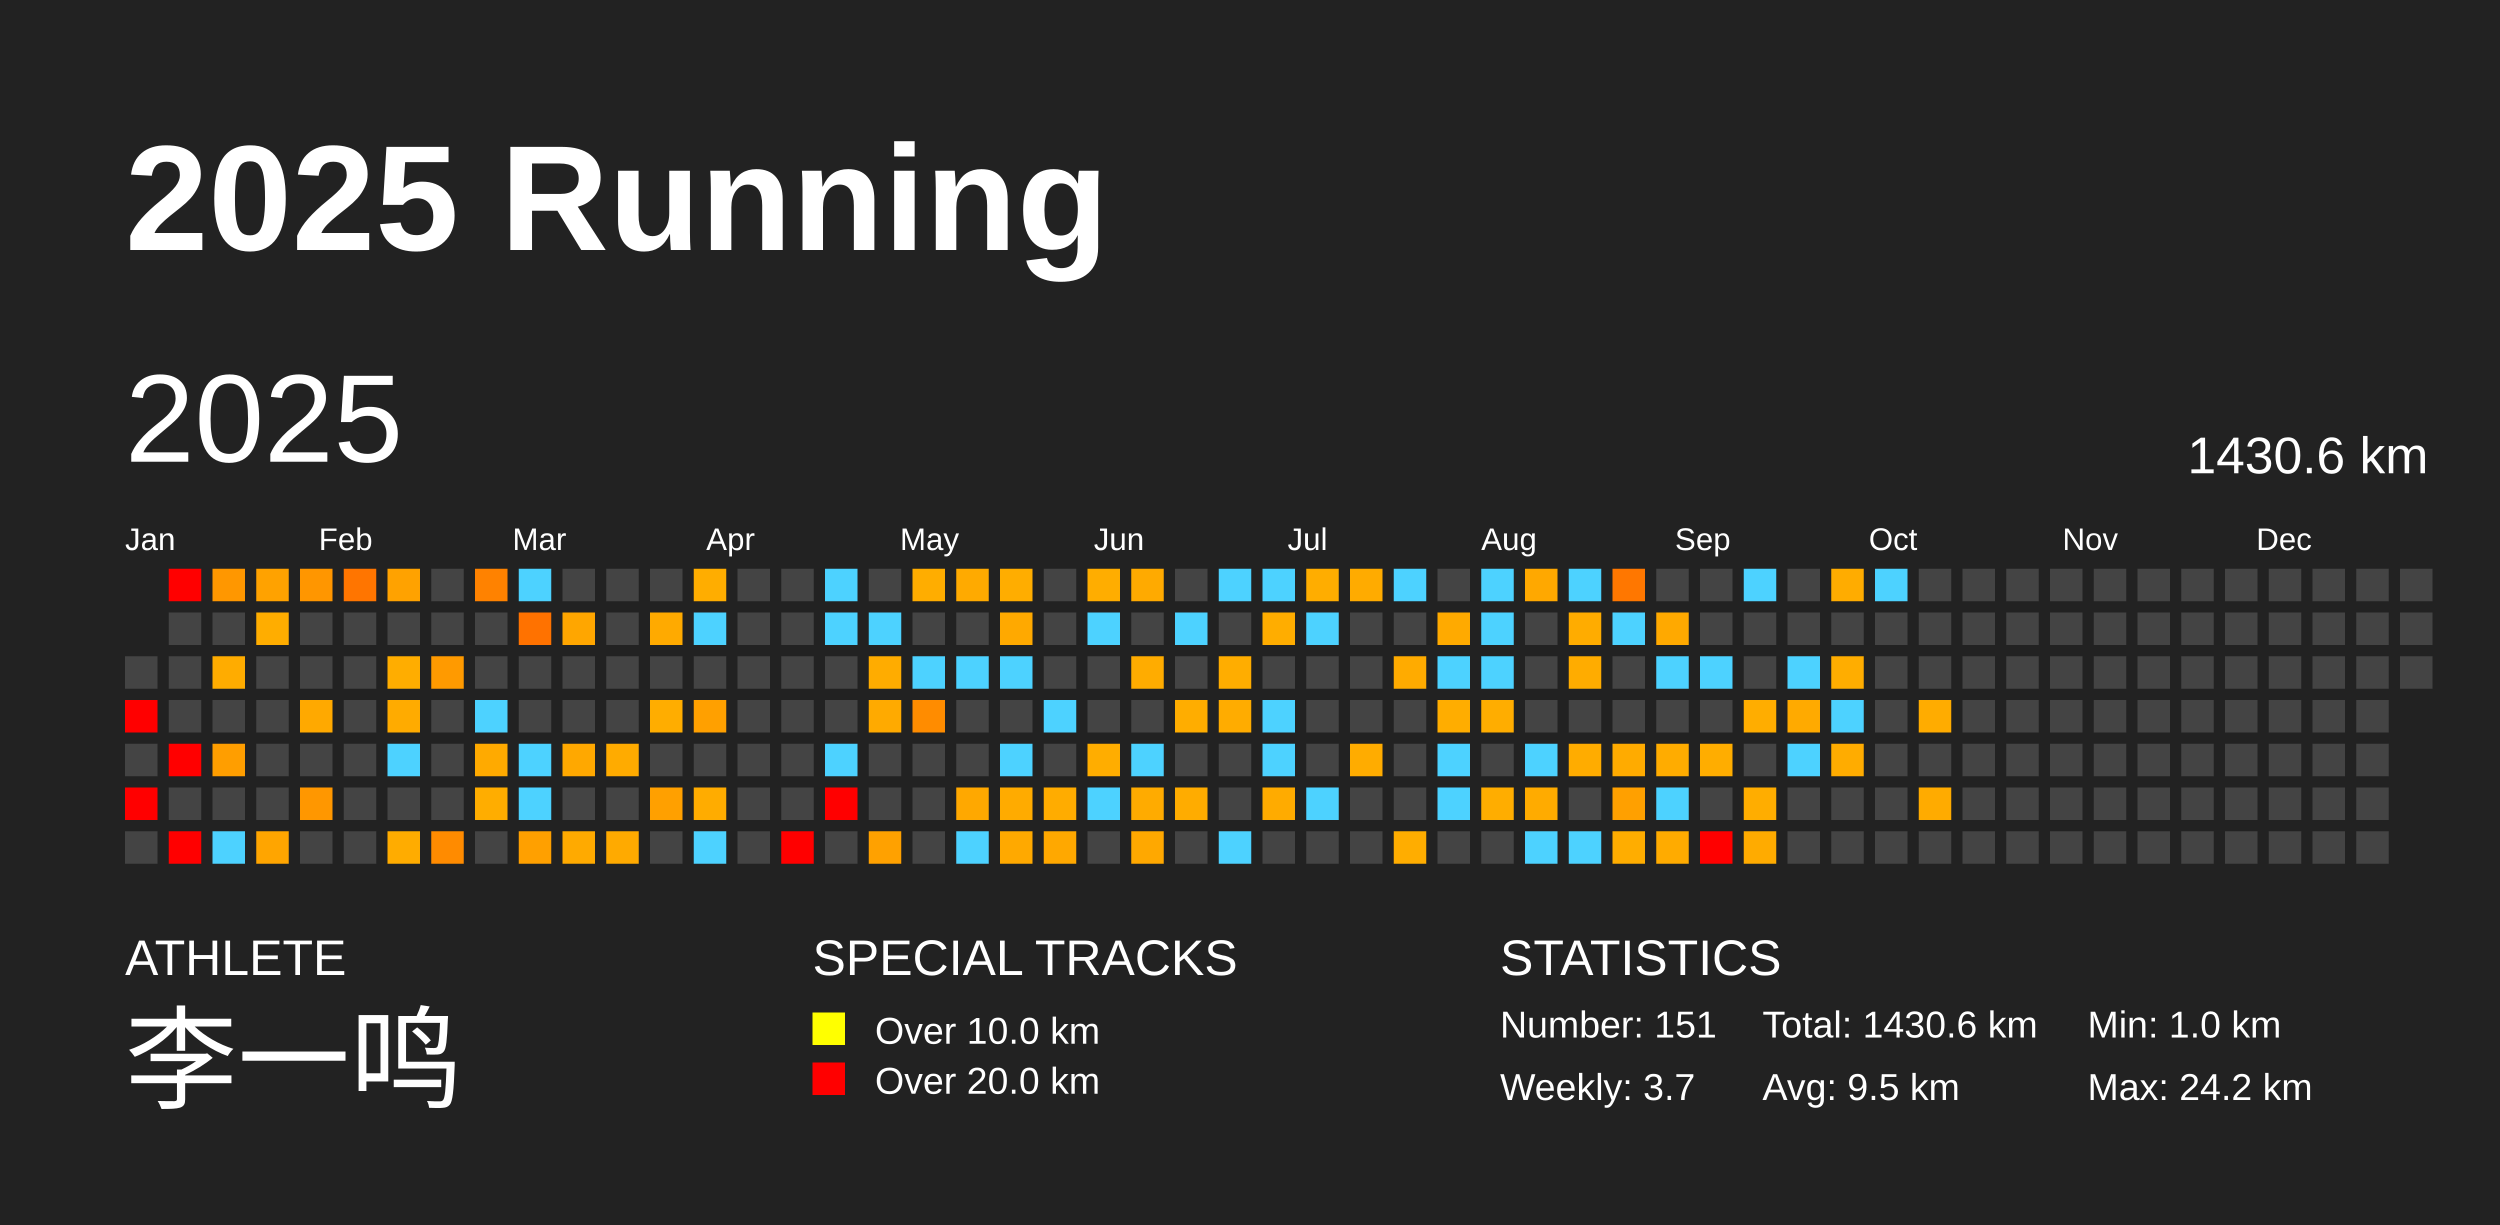
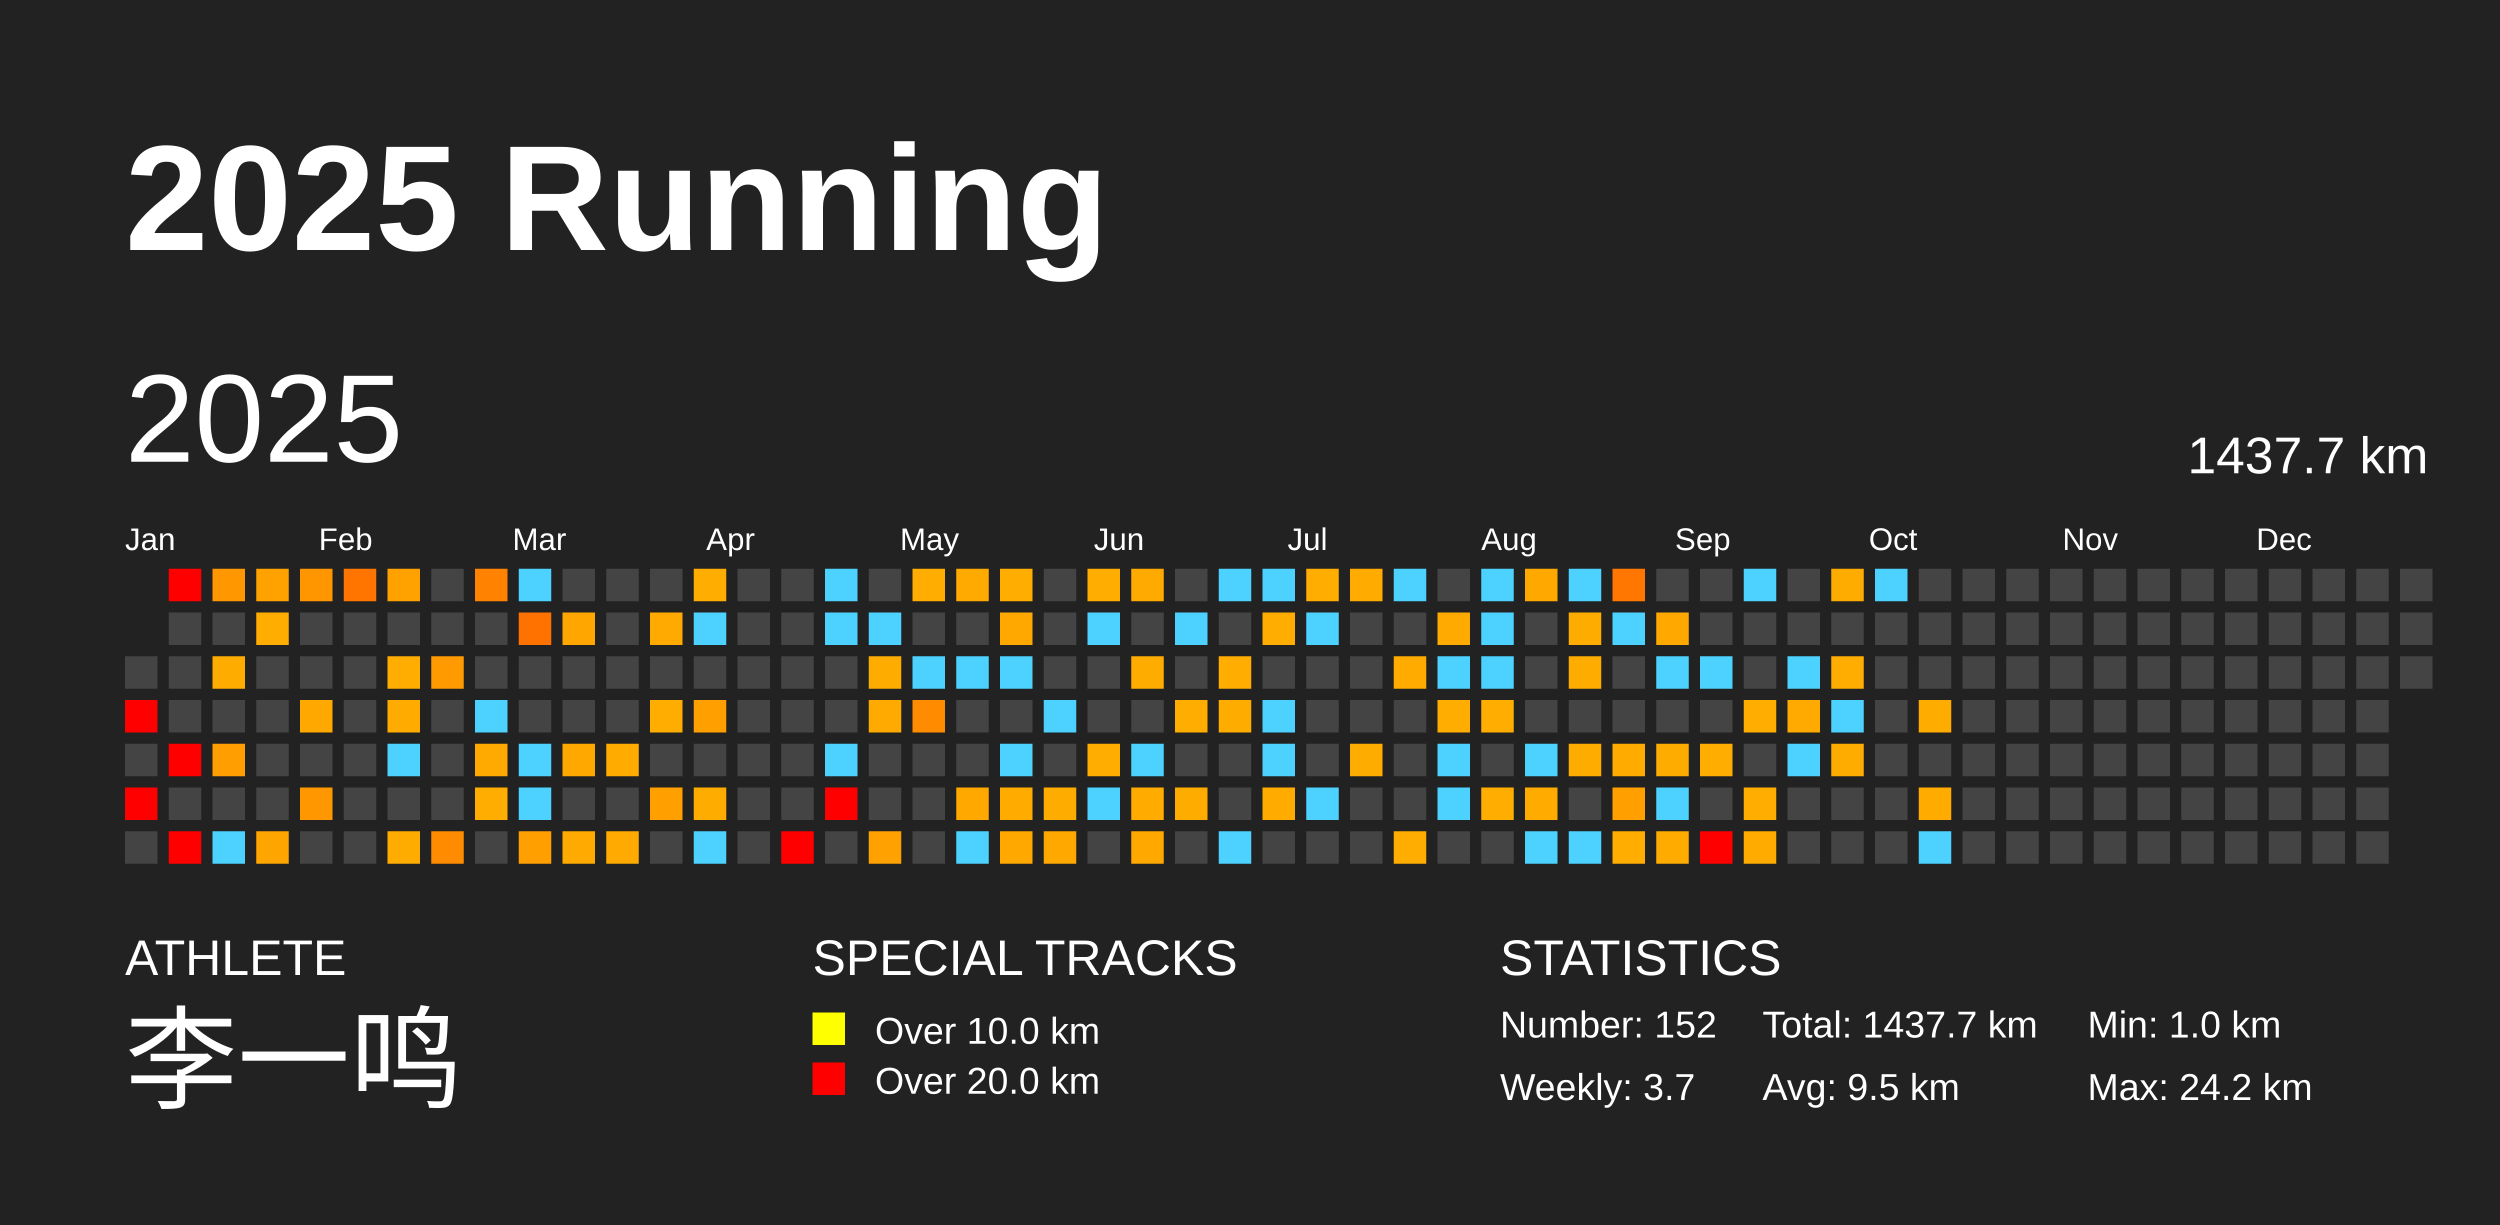
<svg xmlns="http://www.w3.org/2000/svg" baseProfile="full" height="98mm" version="1.1" viewBox="0,0,200,98" width="200mm">
  <defs />
  <rect fill="#222222" height="98" width="200" x="0" y="0" />
  <text fill="#FFFFFF" style="font-size:12px; font-family:Arial; font-weight:bold;" x="10" y="20">2025 Running</text>
  <text fill="#FFFFFF" style="font-size:4px; font-family:Arial" x="10" y="78">ATHLETE</text>
  <text fill="#FFFFFF" style="font-size:9px; font-family:Arial" x="10" y="88">李一鸣</text>
  <text fill="#FFFFFF" style="font-size:4px; font-family:Arial" x="65" y="78">SPECIAL TRACKS</text>
  <rect fill="yellow" height="2.6" width="2.6" x="65" y="81" />
  <text fill="#FFFFFF" style="font-size:3px; font-family:Arial" x="70" y="83.5">Over 10.0 km</text>
  <rect fill="red" height="2.6" width="2.6" x="65" y="85" />
  <text fill="#FFFFFF" style="font-size:3px; font-family:Arial" x="70" y="87.5">Over 20.0 km</text>
  <text fill="#FFFFFF" style="font-size:4px; font-family:Arial" x="120" y="78">STATISTICS</text>
-   <text fill="#FFFFFF" style="font-size:3px; font-family:Arial" x="120" y="83">Number: 151</text>
+   <text fill="#FFFFFF" style="font-size:3px; font-family:Arial" x="120" y="83">Number: 152</text>
  <text fill="#FFFFFF" style="font-size:3px; font-family:Arial" x="120" y="88">Weekly: 3.7</text>
-   <text fill="#FFFFFF" style="font-size:3px; font-family:Arial" x="141" y="83">Total: 1430.6 km</text>
+   <text fill="#FFFFFF" style="font-size:3px; font-family:Arial" x="141" y="83">Total: 1437.7 km</text>
  <text fill="#FFFFFF" style="font-size:3px; font-family:Arial" x="141" y="88">Avg: 9.5 km</text>
  <text fill="#FFFFFF" style="font-size:3px; font-family:Arial" x="167" y="83">Min: 1.0 km</text>
  <text fill="#FFFFFF" style="font-size:3px; font-family:Arial" x="167" y="88">Max: 24.2 km</text>
  <text dominant-baseline="hanging" fill="#FFFFFF" style="font-size:10.0px; font-family:Arial;" x="10" y="30">2025</text>
-   <text dominant-baseline="hanging" fill="#FFFFFF" style="font-size:4.125px; font-family:Arial;" x="175" y="35">1430.6 km</text>
+   <text dominant-baseline="hanging" fill="#FFFFFF" style="font-size:4.125px; font-family:Arial;" x="175" y="35">1437.7 km</text>
  <text fill="#FFFFFF" style="font-size:2.5px; font-family:Arial" x="10.0" y="44">Jan</text>
  <text fill="#FFFFFF" style="font-size:2.5px; font-family:Arial" x="25.5" y="44">Feb</text>
  <text fill="#FFFFFF" style="font-size:2.5px; font-family:Arial" x="41.0" y="44">Mar</text>
  <text fill="#FFFFFF" style="font-size:2.5px; font-family:Arial" x="56.5" y="44">Apr</text>
  <text fill="#FFFFFF" style="font-size:2.5px; font-family:Arial" x="72.0" y="44">May</text>
  <text fill="#FFFFFF" style="font-size:2.5px; font-family:Arial" x="87.5" y="44">Jun</text>
  <text fill="#FFFFFF" style="font-size:2.5px; font-family:Arial" x="103.0" y="44">Jul</text>
  <text fill="#FFFFFF" style="font-size:2.5px; font-family:Arial" x="118.5" y="44">Aug</text>
  <text fill="#FFFFFF" style="font-size:2.5px; font-family:Arial" x="134.0" y="44">Sep</text>
  <text fill="#FFFFFF" style="font-size:2.5px; font-family:Arial" x="149.5" y="44">Oct</text>
  <text fill="#FFFFFF" style="font-size:2.5px; font-family:Arial" x="165.0" y="44">Nov</text>
  <text fill="#FFFFFF" style="font-size:2.5px; font-family:Arial" x="180.5" y="44">Dec</text>
  <rect fill="#444444" height="2.6" width="2.6" x="10.0" y="52.5" />
  <rect fill="red" height="2.6" width="2.6" x="10.0" y="56.0" />
  <rect fill="#444444" height="2.6" width="2.6" x="10.0" y="59.5" />
  <rect fill="red" height="2.6" width="2.6" x="10.0" y="63.0" />
  <rect fill="#444444" height="2.6" width="2.6" x="10.0" y="66.5" />
  <rect fill="red" height="2.6" width="2.6" x="13.5" y="45.5" />
  <rect fill="#444444" height="2.6" width="2.6" x="13.5" y="49.0" />
  <rect fill="#444444" height="2.6" width="2.6" x="13.5" y="52.5" />
  <rect fill="#444444" height="2.6" width="2.6" x="13.5" y="56.0" />
  <rect fill="red" height="2.6" width="2.6" x="13.5" y="59.5" />
  <rect fill="#444444" height="2.6" width="2.6" x="13.5" y="63.0" />
  <rect fill="red" height="2.6" width="2.6" x="13.5" y="66.5" />
  <rect fill="#ff9700" height="2.6" width="2.6" x="17.0" y="45.5" />
  <rect fill="#444444" height="2.6" width="2.6" x="17.0" y="49.0" />
  <rect fill="#ffac00" height="2.6" width="2.6" x="17.0" y="52.5" />
  <rect fill="#444444" height="2.6" width="2.6" x="17.0" y="56.0" />
  <rect fill="#ff9e00" height="2.6" width="2.6" x="17.0" y="59.5" />
  <rect fill="#444444" height="2.6" width="2.6" x="17.0" y="63.0" />
  <rect fill="#4dd2ff" height="2.6" width="2.6" x="17.0" y="66.5" />
  <rect fill="#ffa200" height="2.6" width="2.6" x="20.5" y="45.5" />
  <rect fill="#ffad00" height="2.6" width="2.6" x="20.5" y="49.0" />
  <rect fill="#444444" height="2.6" width="2.6" x="20.5" y="52.5" />
  <rect fill="#444444" height="2.6" width="2.6" x="20.5" y="56.0" />
  <rect fill="#444444" height="2.6" width="2.6" x="20.5" y="59.5" />
  <rect fill="#444444" height="2.6" width="2.6" x="20.5" y="63.0" />
  <rect fill="#ffa500" height="2.6" width="2.6" x="20.5" y="66.5" />
  <rect fill="#ff9600" height="2.6" width="2.6" x="24.0" y="45.5" />
  <rect fill="#444444" height="2.6" width="2.6" x="24.0" y="49.0" />
  <rect fill="#444444" height="2.6" width="2.6" x="24.0" y="52.5" />
  <rect fill="#ffa900" height="2.6" width="2.6" x="24.0" y="56.0" />
  <rect fill="#444444" height="2.6" width="2.6" x="24.0" y="59.5" />
  <rect fill="#ff9700" height="2.6" width="2.6" x="24.0" y="63.0" />
  <rect fill="#444444" height="2.6" width="2.6" x="24.0" y="66.5" />
  <rect fill="#ff7500" height="2.6" width="2.6" x="27.5" y="45.5" />
  <rect fill="#444444" height="2.6" width="2.6" x="27.5" y="49.0" />
  <rect fill="#444444" height="2.6" width="2.6" x="27.5" y="52.5" />
  <rect fill="#444444" height="2.6" width="2.6" x="27.5" y="56.0" />
  <rect fill="#444444" height="2.6" width="2.6" x="27.5" y="59.5" />
  <rect fill="#444444" height="2.6" width="2.6" x="27.5" y="63.0" />
  <rect fill="#444444" height="2.6" width="2.6" x="27.5" y="66.5" />
  <rect fill="#ffa200" height="2.6" width="2.6" x="31.0" y="45.5" />
  <rect fill="#444444" height="2.6" width="2.6" x="31.0" y="49.0" />
  <rect fill="#ffad00" height="2.6" width="2.6" x="31.0" y="52.5" />
  <rect fill="#ffab00" height="2.6" width="2.6" x="31.0" y="56.0" />
  <rect fill="#4dd2ff" height="2.6" width="2.6" x="31.0" y="59.5" />
  <rect fill="#444444" height="2.6" width="2.6" x="31.0" y="63.0" />
  <rect fill="#ffac00" height="2.6" width="2.6" x="31.0" y="66.5" />
  <rect fill="#444444" height="2.6" width="2.6" x="34.5" y="45.5" />
  <rect fill="#444444" height="2.6" width="2.6" x="34.5" y="49.0" />
  <rect fill="#ff9a00" height="2.6" width="2.6" x="34.5" y="52.5" />
  <rect fill="#444444" height="2.6" width="2.6" x="34.5" y="56.0" />
  <rect fill="#444444" height="2.6" width="2.6" x="34.5" y="59.5" />
  <rect fill="#444444" height="2.6" width="2.6" x="34.5" y="63.0" />
  <rect fill="#ff8b00" height="2.6" width="2.6" x="34.5" y="66.5" />
  <rect fill="#ff8200" height="2.6" width="2.6" x="38.0" y="45.5" />
  <rect fill="#444444" height="2.6" width="2.6" x="38.0" y="49.0" />
  <rect fill="#444444" height="2.6" width="2.6" x="38.0" y="52.5" />
  <rect fill="#4dd2ff" height="2.6" width="2.6" x="38.0" y="56.0" />
  <rect fill="#ffaa00" height="2.6" width="2.6" x="38.0" y="59.5" />
  <rect fill="#ffad00" height="2.6" width="2.6" x="38.0" y="63.0" />
  <rect fill="#444444" height="2.6" width="2.6" x="38.0" y="66.5" />
  <rect fill="#4dd2ff" height="2.6" width="2.6" x="41.5" y="45.5" />
  <rect fill="#ff7200" height="2.6" width="2.6" x="41.5" y="49.0" />
  <rect fill="#444444" height="2.6" width="2.6" x="41.5" y="52.5" />
  <rect fill="#444444" height="2.6" width="2.6" x="41.5" y="56.0" />
  <rect fill="#4dd2ff" height="2.6" width="2.6" x="41.5" y="59.5" />
  <rect fill="#4dd2ff" height="2.6" width="2.6" x="41.5" y="63.0" />
  <rect fill="#ffa000" height="2.6" width="2.6" x="41.5" y="66.5" />
  <rect fill="#444444" height="2.6" width="2.6" x="45.0" y="45.5" />
  <rect fill="#ffa600" height="2.6" width="2.6" x="45.0" y="49.0" />
  <rect fill="#444444" height="2.6" width="2.6" x="45.0" y="52.5" />
  <rect fill="#444444" height="2.6" width="2.6" x="45.0" y="56.0" />
  <rect fill="#ffa800" height="2.6" width="2.6" x="45.0" y="59.5" />
  <rect fill="#444444" height="2.6" width="2.6" x="45.0" y="63.0" />
  <rect fill="#ffaa00" height="2.6" width="2.6" x="45.0" y="66.5" />
  <rect fill="#444444" height="2.6" width="2.6" x="48.5" y="45.5" />
  <rect fill="#444444" height="2.6" width="2.6" x="48.5" y="49.0" />
  <rect fill="#444444" height="2.6" width="2.6" x="48.5" y="52.5" />
  <rect fill="#444444" height="2.6" width="2.6" x="48.5" y="56.0" />
  <rect fill="#ffab00" height="2.6" width="2.6" x="48.5" y="59.5" />
  <rect fill="#444444" height="2.6" width="2.6" x="48.5" y="63.0" />
  <rect fill="#ffaa00" height="2.6" width="2.6" x="48.5" y="66.5" />
  <rect fill="#444444" height="2.6" width="2.6" x="52.0" y="45.5" />
  <rect fill="#ffaa00" height="2.6" width="2.6" x="52.0" y="49.0" />
  <rect fill="#444444" height="2.6" width="2.6" x="52.0" y="52.5" />
  <rect fill="#ffad00" height="2.6" width="2.6" x="52.0" y="56.0" />
  <rect fill="#444444" height="2.6" width="2.6" x="52.0" y="59.5" />
  <rect fill="#ffa000" height="2.6" width="2.6" x="52.0" y="63.0" />
  <rect fill="#444444" height="2.6" width="2.6" x="52.0" y="66.5" />
  <rect fill="#ffad00" height="2.6" width="2.6" x="55.5" y="45.5" />
  <rect fill="#4dd2ff" height="2.6" width="2.6" x="55.5" y="49.0" />
  <rect fill="#444444" height="2.6" width="2.6" x="55.5" y="52.5" />
  <rect fill="#ffa000" height="2.6" width="2.6" x="55.5" y="56.0" />
  <rect fill="#444444" height="2.6" width="2.6" x="55.5" y="59.5" />
  <rect fill="#ffac00" height="2.6" width="2.6" x="55.5" y="63.0" />
  <rect fill="#4dd2ff" height="2.6" width="2.6" x="55.5" y="66.5" />
  <rect fill="#444444" height="2.6" width="2.6" x="59.0" y="45.5" />
  <rect fill="#444444" height="2.6" width="2.6" x="59.0" y="49.0" />
  <rect fill="#444444" height="2.6" width="2.6" x="59.0" y="52.5" />
  <rect fill="#444444" height="2.6" width="2.6" x="59.0" y="56.0" />
  <rect fill="#444444" height="2.6" width="2.6" x="59.0" y="59.5" />
  <rect fill="#444444" height="2.6" width="2.6" x="59.0" y="63.0" />
  <rect fill="#444444" height="2.6" width="2.6" x="59.0" y="66.5" />
  <rect fill="#444444" height="2.6" width="2.6" x="62.5" y="45.5" />
  <rect fill="#444444" height="2.6" width="2.6" x="62.5" y="49.0" />
  <rect fill="#444444" height="2.6" width="2.6" x="62.5" y="52.5" />
  <rect fill="#444444" height="2.6" width="2.6" x="62.5" y="56.0" />
  <rect fill="#444444" height="2.6" width="2.6" x="62.5" y="59.5" />
  <rect fill="#444444" height="2.6" width="2.6" x="62.5" y="63.0" />
  <rect fill="red" height="2.6" width="2.6" x="62.5" y="66.5" />
  <rect fill="#4dd2ff" height="2.6" width="2.6" x="66.0" y="45.5" />
  <rect fill="#4dd2ff" height="2.6" width="2.6" x="66.0" y="49.0" />
  <rect fill="#444444" height="2.6" width="2.6" x="66.0" y="52.5" />
  <rect fill="#444444" height="2.6" width="2.6" x="66.0" y="56.0" />
  <rect fill="#4dd2ff" height="2.6" width="2.6" x="66.0" y="59.5" />
  <rect fill="red" height="2.6" width="2.6" x="66.0" y="63.0" />
  <rect fill="#444444" height="2.6" width="2.6" x="66.0" y="66.5" />
  <rect fill="#444444" height="2.6" width="2.6" x="69.5" y="45.5" />
  <rect fill="#4dd2ff" height="2.6" width="2.6" x="69.5" y="49.0" />
  <rect fill="#ffac00" height="2.6" width="2.6" x="69.5" y="52.5" />
  <rect fill="#ffaa00" height="2.6" width="2.6" x="69.5" y="56.0" />
  <rect fill="#444444" height="2.6" width="2.6" x="69.5" y="59.5" />
  <rect fill="#444444" height="2.6" width="2.6" x="69.5" y="63.0" />
  <rect fill="#ffa100" height="2.6" width="2.6" x="69.5" y="66.5" />
  <rect fill="#ffad00" height="2.6" width="2.6" x="73.0" y="45.5" />
  <rect fill="#444444" height="2.6" width="2.6" x="73.0" y="49.0" />
  <rect fill="#4dd2ff" height="2.6" width="2.6" x="73.0" y="52.5" />
  <rect fill="#ff8c00" height="2.6" width="2.6" x="73.0" y="56.0" />
  <rect fill="#444444" height="2.6" width="2.6" x="73.0" y="59.5" />
  <rect fill="#444444" height="2.6" width="2.6" x="73.0" y="63.0" />
  <rect fill="#444444" height="2.6" width="2.6" x="73.0" y="66.5" />
  <rect fill="#ffaa00" height="2.6" width="2.6" x="76.5" y="45.5" />
  <rect fill="#444444" height="2.6" width="2.6" x="76.5" y="49.0" />
  <rect fill="#4dd2ff" height="2.6" width="2.6" x="76.5" y="52.5" />
  <rect fill="#444444" height="2.6" width="2.6" x="76.5" y="56.0" />
  <rect fill="#444444" height="2.6" width="2.6" x="76.5" y="59.5" />
  <rect fill="#ffa800" height="2.6" width="2.6" x="76.5" y="63.0" />
  <rect fill="#4dd2ff" height="2.6" width="2.6" x="76.5" y="66.5" />
  <rect fill="#ffad00" height="2.6" width="2.6" x="80.0" y="45.5" />
  <rect fill="#ffa900" height="2.6" width="2.6" x="80.0" y="49.0" />
  <rect fill="#4dd2ff" height="2.6" width="2.6" x="80.0" y="52.5" />
  <rect fill="#444444" height="2.6" width="2.6" x="80.0" y="56.0" />
  <rect fill="#4dd2ff" height="2.6" width="2.6" x="80.0" y="59.5" />
  <rect fill="#ffab00" height="2.6" width="2.6" x="80.0" y="63.0" />
  <rect fill="#ffa900" height="2.6" width="2.6" x="80.0" y="66.5" />
  <rect fill="#444444" height="2.6" width="2.6" x="83.5" y="45.5" />
  <rect fill="#444444" height="2.6" width="2.6" x="83.5" y="49.0" />
  <rect fill="#444444" height="2.6" width="2.6" x="83.5" y="52.5" />
  <rect fill="#4dd2ff" height="2.6" width="2.6" x="83.5" y="56.0" />
  <rect fill="#444444" height="2.6" width="2.6" x="83.5" y="59.5" />
  <rect fill="#ffac00" height="2.6" width="2.6" x="83.5" y="63.0" />
  <rect fill="#ffa800" height="2.6" width="2.6" x="83.5" y="66.5" />
  <rect fill="#ffad00" height="2.6" width="2.6" x="87.0" y="45.5" />
  <rect fill="#4dd2ff" height="2.6" width="2.6" x="87.0" y="49.0" />
  <rect fill="#444444" height="2.6" width="2.6" x="87.0" y="52.5" />
  <rect fill="#444444" height="2.6" width="2.6" x="87.0" y="56.0" />
  <rect fill="#ffad00" height="2.6" width="2.6" x="87.0" y="59.5" />
  <rect fill="#4dd2ff" height="2.6" width="2.6" x="87.0" y="63.0" />
  <rect fill="#444444" height="2.6" width="2.6" x="87.0" y="66.5" />
  <rect fill="#ffaa00" height="2.6" width="2.6" x="90.5" y="45.5" />
  <rect fill="#444444" height="2.6" width="2.6" x="90.5" y="49.0" />
  <rect fill="#ffac00" height="2.6" width="2.6" x="90.5" y="52.5" />
  <rect fill="#444444" height="2.6" width="2.6" x="90.5" y="56.0" />
  <rect fill="#4dd2ff" height="2.6" width="2.6" x="90.5" y="59.5" />
  <rect fill="#ffab00" height="2.6" width="2.6" x="90.5" y="63.0" />
  <rect fill="#ffa800" height="2.6" width="2.6" x="90.5" y="66.5" />
  <rect fill="#444444" height="2.6" width="2.6" x="94.0" y="45.5" />
  <rect fill="#4dd2ff" height="2.6" width="2.6" x="94.0" y="49.0" />
  <rect fill="#444444" height="2.6" width="2.6" x="94.0" y="52.5" />
  <rect fill="#ffad00" height="2.6" width="2.6" x="94.0" y="56.0" />
  <rect fill="#444444" height="2.6" width="2.6" x="94.0" y="59.5" />
  <rect fill="#ffac00" height="2.6" width="2.6" x="94.0" y="63.0" />
  <rect fill="#444444" height="2.6" width="2.6" x="94.0" y="66.5" />
  <rect fill="#4dd2ff" height="2.6" width="2.6" x="97.5" y="45.5" />
  <rect fill="#444444" height="2.6" width="2.6" x="97.5" y="49.0" />
  <rect fill="#ffad00" height="2.6" width="2.6" x="97.5" y="52.5" />
  <rect fill="#ffac00" height="2.6" width="2.6" x="97.5" y="56.0" />
  <rect fill="#444444" height="2.6" width="2.6" x="97.5" y="59.5" />
  <rect fill="#444444" height="2.6" width="2.6" x="97.5" y="63.0" />
  <rect fill="#4dd2ff" height="2.6" width="2.6" x="97.5" y="66.5" />
  <rect fill="#4dd2ff" height="2.6" width="2.6" x="101.0" y="45.5" />
  <rect fill="#ffad00" height="2.6" width="2.6" x="101.0" y="49.0" />
  <rect fill="#444444" height="2.6" width="2.6" x="101.0" y="52.5" />
  <rect fill="#4dd2ff" height="2.6" width="2.6" x="101.0" y="56.0" />
  <rect fill="#4dd2ff" height="2.6" width="2.6" x="101.0" y="59.5" />
  <rect fill="#ffab00" height="2.6" width="2.6" x="101.0" y="63.0" />
  <rect fill="#444444" height="2.6" width="2.6" x="101.0" y="66.5" />
  <rect fill="#ffad00" height="2.6" width="2.6" x="104.5" y="45.5" />
  <rect fill="#4dd2ff" height="2.6" width="2.6" x="104.5" y="49.0" />
  <rect fill="#444444" height="2.6" width="2.6" x="104.5" y="52.5" />
  <rect fill="#444444" height="2.6" width="2.6" x="104.5" y="56.0" />
  <rect fill="#444444" height="2.6" width="2.6" x="104.5" y="59.5" />
  <rect fill="#4dd2ff" height="2.6" width="2.6" x="104.5" y="63.0" />
  <rect fill="#444444" height="2.6" width="2.6" x="104.5" y="66.5" />
  <rect fill="#ffab00" height="2.6" width="2.6" x="108.0" y="45.5" />
  <rect fill="#444444" height="2.6" width="2.6" x="108.0" y="49.0" />
  <rect fill="#444444" height="2.6" width="2.6" x="108.0" y="52.5" />
  <rect fill="#444444" height="2.6" width="2.6" x="108.0" y="56.0" />
  <rect fill="#ffac00" height="2.6" width="2.6" x="108.0" y="59.5" />
  <rect fill="#444444" height="2.6" width="2.6" x="108.0" y="63.0" />
  <rect fill="#444444" height="2.6" width="2.6" x="108.0" y="66.5" />
  <rect fill="#4dd2ff" height="2.6" width="2.6" x="111.5" y="45.5" />
  <rect fill="#444444" height="2.6" width="2.6" x="111.5" y="49.0" />
  <rect fill="#ffab00" height="2.6" width="2.6" x="111.5" y="52.5" />
  <rect fill="#444444" height="2.6" width="2.6" x="111.5" y="56.0" />
  <rect fill="#444444" height="2.6" width="2.6" x="111.5" y="59.5" />
  <rect fill="#444444" height="2.6" width="2.6" x="111.5" y="63.0" />
  <rect fill="#ffad00" height="2.6" width="2.6" x="111.5" y="66.5" />
  <rect fill="#444444" height="2.6" width="2.6" x="115.0" y="45.5" />
  <rect fill="#ffaa00" height="2.6" width="2.6" x="115.0" y="49.0" />
  <rect fill="#4dd2ff" height="2.6" width="2.6" x="115.0" y="52.5" />
  <rect fill="#ffad00" height="2.6" width="2.6" x="115.0" y="56.0" />
  <rect fill="#4dd2ff" height="2.6" width="2.6" x="115.0" y="59.5" />
  <rect fill="#4dd2ff" height="2.6" width="2.6" x="115.0" y="63.0" />
  <rect fill="#444444" height="2.6" width="2.6" x="115.0" y="66.5" />
  <rect fill="#4dd2ff" height="2.6" width="2.6" x="118.5" y="45.5" />
  <rect fill="#4dd2ff" height="2.6" width="2.6" x="118.5" y="49.0" />
  <rect fill="#4dd2ff" height="2.6" width="2.6" x="118.5" y="52.5" />
  <rect fill="#ffad00" height="2.6" width="2.6" x="118.5" y="56.0" />
  <rect fill="#444444" height="2.6" width="2.6" x="118.5" y="59.5" />
  <rect fill="#ffad00" height="2.6" width="2.6" x="118.5" y="63.0" />
  <rect fill="#444444" height="2.6" width="2.6" x="118.5" y="66.5" />
  <rect fill="#ffa800" height="2.6" width="2.6" x="122.0" y="45.5" />
  <rect fill="#444444" height="2.6" width="2.6" x="122.0" y="49.0" />
  <rect fill="#444444" height="2.6" width="2.6" x="122.0" y="52.5" />
  <rect fill="#444444" height="2.6" width="2.6" x="122.0" y="56.0" />
  <rect fill="#4dd2ff" height="2.6" width="2.6" x="122.0" y="59.5" />
  <rect fill="#ffab00" height="2.6" width="2.6" x="122.0" y="63.0" />
  <rect fill="#4dd2ff" height="2.6" width="2.6" x="122.0" y="66.5" />
  <rect fill="#4dd2ff" height="2.6" width="2.6" x="125.5" y="45.5" />
  <rect fill="#ffac00" height="2.6" width="2.6" x="125.5" y="49.0" />
  <rect fill="#ffac00" height="2.6" width="2.6" x="125.5" y="52.5" />
  <rect fill="#444444" height="2.6" width="2.6" x="125.5" y="56.0" />
  <rect fill="#ffac00" height="2.6" width="2.6" x="125.5" y="59.5" />
  <rect fill="#444444" height="2.6" width="2.6" x="125.5" y="63.0" />
  <rect fill="#4dd2ff" height="2.6" width="2.6" x="125.5" y="66.5" />
  <rect fill="#ff7700" height="2.6" width="2.6" x="129.0" y="45.5" />
  <rect fill="#4dd2ff" height="2.6" width="2.6" x="129.0" y="49.0" />
  <rect fill="#444444" height="2.6" width="2.6" x="129.0" y="52.5" />
  <rect fill="#444444" height="2.6" width="2.6" x="129.0" y="56.0" />
  <rect fill="#ffab00" height="2.6" width="2.6" x="129.0" y="59.5" />
  <rect fill="#ffa000" height="2.6" width="2.6" x="129.0" y="63.0" />
  <rect fill="#ffad00" height="2.6" width="2.6" x="129.0" y="66.5" />
  <rect fill="#444444" height="2.6" width="2.6" x="132.5" y="45.5" />
  <rect fill="#ffa900" height="2.6" width="2.6" x="132.5" y="49.0" />
  <rect fill="#4dd2ff" height="2.6" width="2.6" x="132.5" y="52.5" />
  <rect fill="#444444" height="2.6" width="2.6" x="132.5" y="56.0" />
  <rect fill="#ffac00" height="2.6" width="2.6" x="132.5" y="59.5" />
  <rect fill="#4dd2ff" height="2.6" width="2.6" x="132.5" y="63.0" />
  <rect fill="#ffab00" height="2.6" width="2.6" x="132.5" y="66.5" />
  <rect fill="#444444" height="2.6" width="2.6" x="136.0" y="45.5" />
  <rect fill="#444444" height="2.6" width="2.6" x="136.0" y="49.0" />
  <rect fill="#4dd2ff" height="2.6" width="2.6" x="136.0" y="52.5" />
  <rect fill="#444444" height="2.6" width="2.6" x="136.0" y="56.0" />
  <rect fill="#ffad00" height="2.6" width="2.6" x="136.0" y="59.5" />
  <rect fill="#444444" height="2.6" width="2.6" x="136.0" y="63.0" />
  <rect fill="red" height="2.6" width="2.6" x="136.0" y="66.5" />
  <rect fill="#4dd2ff" height="2.6" width="2.6" x="139.5" y="45.5" />
  <rect fill="#444444" height="2.6" width="2.6" x="139.5" y="49.0" />
  <rect fill="#444444" height="2.6" width="2.6" x="139.5" y="52.5" />
  <rect fill="#ffad00" height="2.6" width="2.6" x="139.5" y="56.0" />
  <rect fill="#444444" height="2.6" width="2.6" x="139.5" y="59.5" />
  <rect fill="#ffad00" height="2.6" width="2.6" x="139.5" y="63.0" />
  <rect fill="#ffab00" height="2.6" width="2.6" x="139.5" y="66.5" />
  <rect fill="#444444" height="2.6" width="2.6" x="143.0" y="45.5" />
  <rect fill="#444444" height="2.6" width="2.6" x="143.0" y="49.0" />
  <rect fill="#4dd2ff" height="2.6" width="2.6" x="143.0" y="52.5" />
  <rect fill="#ffaa00" height="2.6" width="2.6" x="143.0" y="56.0" />
  <rect fill="#4dd2ff" height="2.6" width="2.6" x="143.0" y="59.5" />
  <rect fill="#444444" height="2.6" width="2.6" x="143.0" y="63.0" />
  <rect fill="#444444" height="2.6" width="2.6" x="143.0" y="66.5" />
  <rect fill="#ffac00" height="2.6" width="2.6" x="146.5" y="45.5" />
  <rect fill="#444444" height="2.6" width="2.6" x="146.5" y="49.0" />
  <rect fill="#ffad00" height="2.6" width="2.6" x="146.5" y="52.5" />
  <rect fill="#4dd2ff" height="2.6" width="2.6" x="146.5" y="56.0" />
  <rect fill="#ffac00" height="2.6" width="2.6" x="146.5" y="59.5" />
  <rect fill="#444444" height="2.6" width="2.6" x="146.5" y="63.0" />
  <rect fill="#444444" height="2.6" width="2.6" x="146.5" y="66.5" />
  <rect fill="#4dd2ff" height="2.6" width="2.6" x="150.0" y="45.5" />
  <rect fill="#444444" height="2.6" width="2.6" x="150.0" y="49.0" />
  <rect fill="#444444" height="2.6" width="2.6" x="150.0" y="52.5" />
  <rect fill="#444444" height="2.6" width="2.6" x="150.0" y="56.0" />
  <rect fill="#444444" height="2.6" width="2.6" x="150.0" y="59.5" />
  <rect fill="#444444" height="2.6" width="2.6" x="150.0" y="63.0" />
  <rect fill="#444444" height="2.6" width="2.6" x="150.0" y="66.5" />
  <rect fill="#444444" height="2.6" width="2.6" x="153.5" y="45.5" />
  <rect fill="#444444" height="2.6" width="2.6" x="153.5" y="49.0" />
  <rect fill="#444444" height="2.6" width="2.6" x="153.5" y="52.5" />
  <rect fill="#ffac00" height="2.6" width="2.6" x="153.5" y="56.0" />
  <rect fill="#444444" height="2.6" width="2.6" x="153.5" y="59.5" />
  <rect fill="#ffab00" height="2.6" width="2.6" x="153.5" y="63.0" />
-   <rect fill="#444444" height="2.6" width="2.6" x="153.5" y="66.5" />
+   <rect fill="#4dd2ff" height="2.6" width="2.6" x="153.5" y="66.5" />
  <rect fill="#444444" height="2.6" width="2.6" x="157.0" y="45.5" />
  <rect fill="#444444" height="2.6" width="2.6" x="157.0" y="49.0" />
  <rect fill="#444444" height="2.6" width="2.6" x="157.0" y="52.5" />
  <rect fill="#444444" height="2.6" width="2.6" x="157.0" y="56.0" />
  <rect fill="#444444" height="2.6" width="2.6" x="157.0" y="59.5" />
  <rect fill="#444444" height="2.6" width="2.6" x="157.0" y="63.0" />
  <rect fill="#444444" height="2.6" width="2.6" x="157.0" y="66.5" />
  <rect fill="#444444" height="2.6" width="2.6" x="160.5" y="45.5" />
  <rect fill="#444444" height="2.6" width="2.6" x="160.5" y="49.0" />
  <rect fill="#444444" height="2.6" width="2.6" x="160.5" y="52.5" />
  <rect fill="#444444" height="2.6" width="2.6" x="160.5" y="56.0" />
  <rect fill="#444444" height="2.6" width="2.6" x="160.5" y="59.5" />
  <rect fill="#444444" height="2.6" width="2.6" x="160.5" y="63.0" />
  <rect fill="#444444" height="2.6" width="2.6" x="160.5" y="66.5" />
  <rect fill="#444444" height="2.6" width="2.6" x="164.0" y="45.5" />
  <rect fill="#444444" height="2.6" width="2.6" x="164.0" y="49.0" />
  <rect fill="#444444" height="2.6" width="2.6" x="164.0" y="52.5" />
  <rect fill="#444444" height="2.6" width="2.6" x="164.0" y="56.0" />
  <rect fill="#444444" height="2.6" width="2.6" x="164.0" y="59.5" />
  <rect fill="#444444" height="2.6" width="2.6" x="164.0" y="63.0" />
  <rect fill="#444444" height="2.6" width="2.6" x="164.0" y="66.5" />
  <rect fill="#444444" height="2.6" width="2.6" x="167.5" y="45.5" />
  <rect fill="#444444" height="2.6" width="2.6" x="167.5" y="49.0" />
  <rect fill="#444444" height="2.6" width="2.6" x="167.5" y="52.5" />
  <rect fill="#444444" height="2.6" width="2.6" x="167.5" y="56.0" />
  <rect fill="#444444" height="2.6" width="2.6" x="167.5" y="59.5" />
  <rect fill="#444444" height="2.6" width="2.6" x="167.5" y="63.0" />
  <rect fill="#444444" height="2.6" width="2.6" x="167.5" y="66.5" />
  <rect fill="#444444" height="2.6" width="2.6" x="171.0" y="45.5" />
  <rect fill="#444444" height="2.6" width="2.6" x="171.0" y="49.0" />
  <rect fill="#444444" height="2.6" width="2.6" x="171.0" y="52.5" />
  <rect fill="#444444" height="2.6" width="2.6" x="171.0" y="56.0" />
  <rect fill="#444444" height="2.6" width="2.6" x="171.0" y="59.5" />
  <rect fill="#444444" height="2.6" width="2.6" x="171.0" y="63.0" />
  <rect fill="#444444" height="2.6" width="2.6" x="171.0" y="66.5" />
  <rect fill="#444444" height="2.6" width="2.6" x="174.5" y="45.5" />
  <rect fill="#444444" height="2.6" width="2.6" x="174.5" y="49.0" />
  <rect fill="#444444" height="2.6" width="2.6" x="174.5" y="52.5" />
  <rect fill="#444444" height="2.6" width="2.6" x="174.5" y="56.0" />
  <rect fill="#444444" height="2.6" width="2.6" x="174.5" y="59.5" />
  <rect fill="#444444" height="2.6" width="2.6" x="174.5" y="63.0" />
  <rect fill="#444444" height="2.6" width="2.6" x="174.5" y="66.5" />
  <rect fill="#444444" height="2.6" width="2.6" x="178.0" y="45.5" />
  <rect fill="#444444" height="2.6" width="2.6" x="178.0" y="49.0" />
  <rect fill="#444444" height="2.6" width="2.6" x="178.0" y="52.5" />
  <rect fill="#444444" height="2.6" width="2.6" x="178.0" y="56.0" />
  <rect fill="#444444" height="2.6" width="2.6" x="178.0" y="59.5" />
  <rect fill="#444444" height="2.6" width="2.6" x="178.0" y="63.0" />
  <rect fill="#444444" height="2.6" width="2.6" x="178.0" y="66.5" />
  <rect fill="#444444" height="2.6" width="2.6" x="181.5" y="45.5" />
  <rect fill="#444444" height="2.6" width="2.6" x="181.5" y="49.0" />
  <rect fill="#444444" height="2.6" width="2.6" x="181.5" y="52.5" />
  <rect fill="#444444" height="2.6" width="2.6" x="181.5" y="56.0" />
  <rect fill="#444444" height="2.6" width="2.6" x="181.5" y="59.5" />
  <rect fill="#444444" height="2.6" width="2.6" x="181.5" y="63.0" />
  <rect fill="#444444" height="2.6" width="2.6" x="181.5" y="66.5" />
  <rect fill="#444444" height="2.6" width="2.6" x="185.0" y="45.5" />
  <rect fill="#444444" height="2.6" width="2.6" x="185.0" y="49.0" />
  <rect fill="#444444" height="2.6" width="2.6" x="185.0" y="52.5" />
  <rect fill="#444444" height="2.6" width="2.6" x="185.0" y="56.0" />
  <rect fill="#444444" height="2.6" width="2.6" x="185.0" y="59.5" />
  <rect fill="#444444" height="2.6" width="2.6" x="185.0" y="63.0" />
  <rect fill="#444444" height="2.6" width="2.6" x="185.0" y="66.5" />
  <rect fill="#444444" height="2.6" width="2.6" x="188.5" y="45.5" />
  <rect fill="#444444" height="2.6" width="2.6" x="188.5" y="49.0" />
  <rect fill="#444444" height="2.6" width="2.6" x="188.5" y="52.5" />
  <rect fill="#444444" height="2.6" width="2.6" x="188.5" y="56.0" />
  <rect fill="#444444" height="2.6" width="2.6" x="188.5" y="59.5" />
  <rect fill="#444444" height="2.6" width="2.6" x="188.5" y="63.0" />
  <rect fill="#444444" height="2.6" width="2.6" x="188.5" y="66.5" />
  <rect fill="#444444" height="2.6" width="2.6" x="192.0" y="45.5" />
  <rect fill="#444444" height="2.6" width="2.6" x="192.0" y="49.0" />
  <rect fill="#444444" height="2.6" width="2.6" x="192.0" y="52.5" />
</svg>
